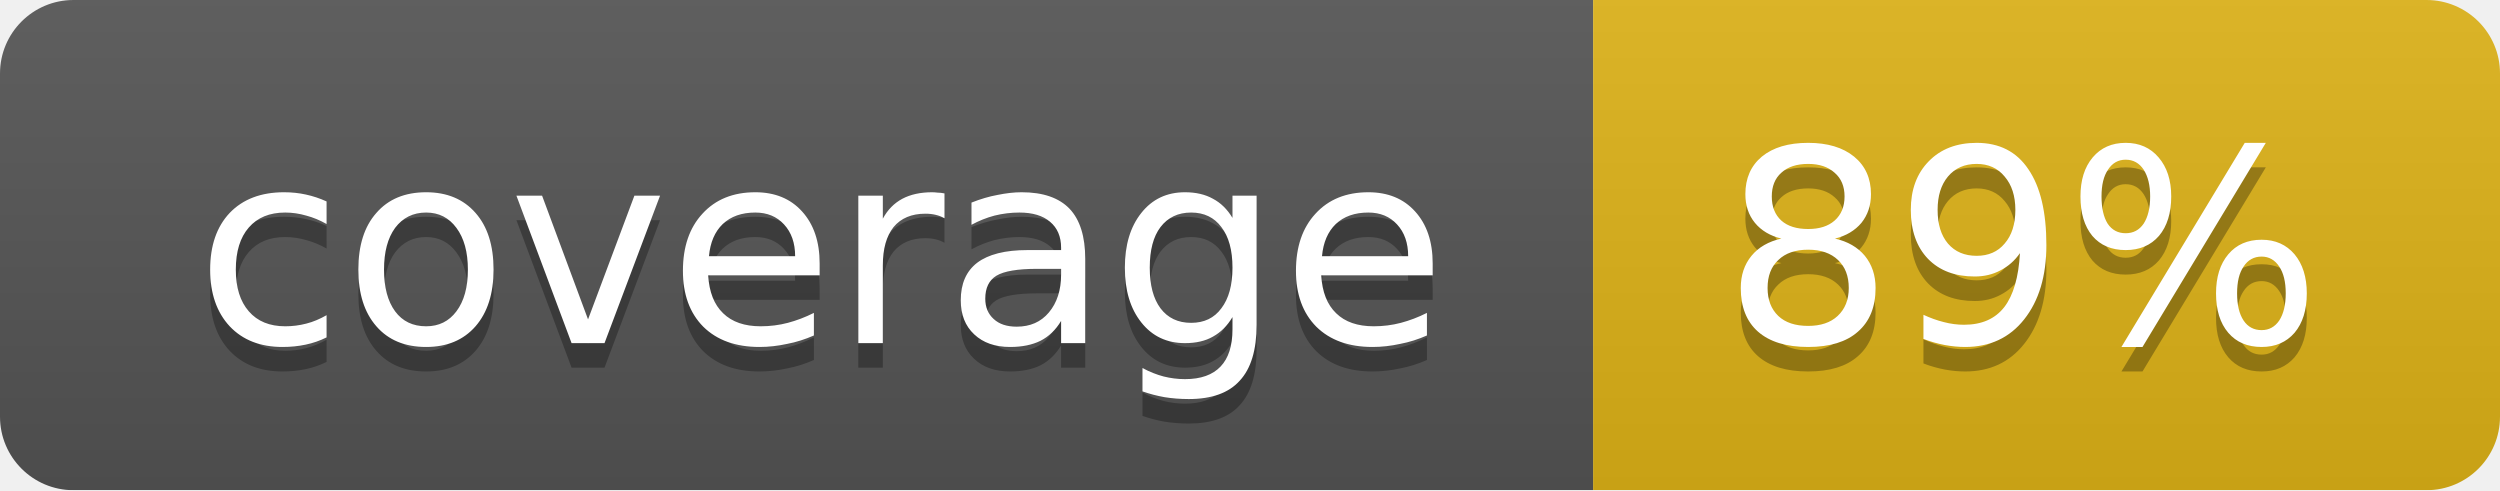
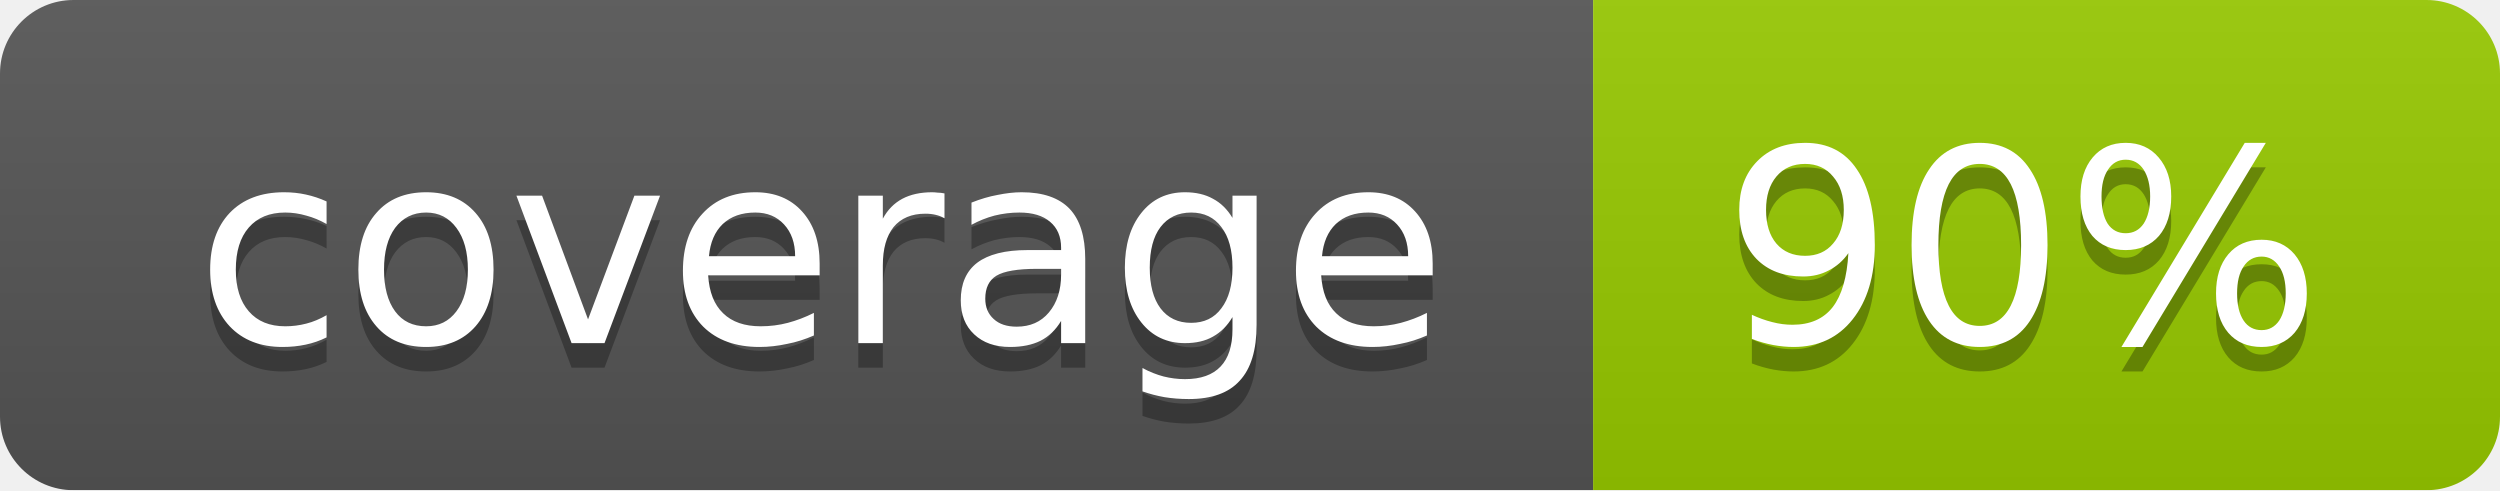
<svg xmlns="http://www.w3.org/2000/svg" width="102" height="20">
  <linearGradient id="smooth" x2="0" y2="100%">
    <stop offset="0" stop-color="#bbb" stop-opacity=".1" />
    <stop offset="1" stop-opacity=".1" />
  </linearGradient>
  <mask id="round">
    <rect width="102" height="20" rx="3" fill="#fff" />
  </mask>
  <g mask="url(#round)">
    <rect width="65" height="20" fill="#555" />
-     <rect x="65" width="37" height="20" fill="#dfb317" />
+     <rect x="65" width="37" height="20" fill="#97ca00" />
    <rect width="102" height="20" fill="url(#smooth)" />
  </g>
  <g fill="#fff" text-anchor="middle" font-family="DejaVu Sans,Verdana,Geneva,sans-serif" font-size="11">
    <text x="33.5" y="15" fill="#010101" fill-opacity=".3">coverage</text>
    <text x="33.5" y="14">coverage</text>
-     <text x="82.5" y="15" fill="#010101" fill-opacity=".3">89%</text>
-     <text x="82.5" y="14">89%</text>
+     <text x="82.5" y="15" fill="#010101" fill-opacity=".3">90%</text>
+     <text x="82.5" y="14">90%</text>
  </g>
</svg>
